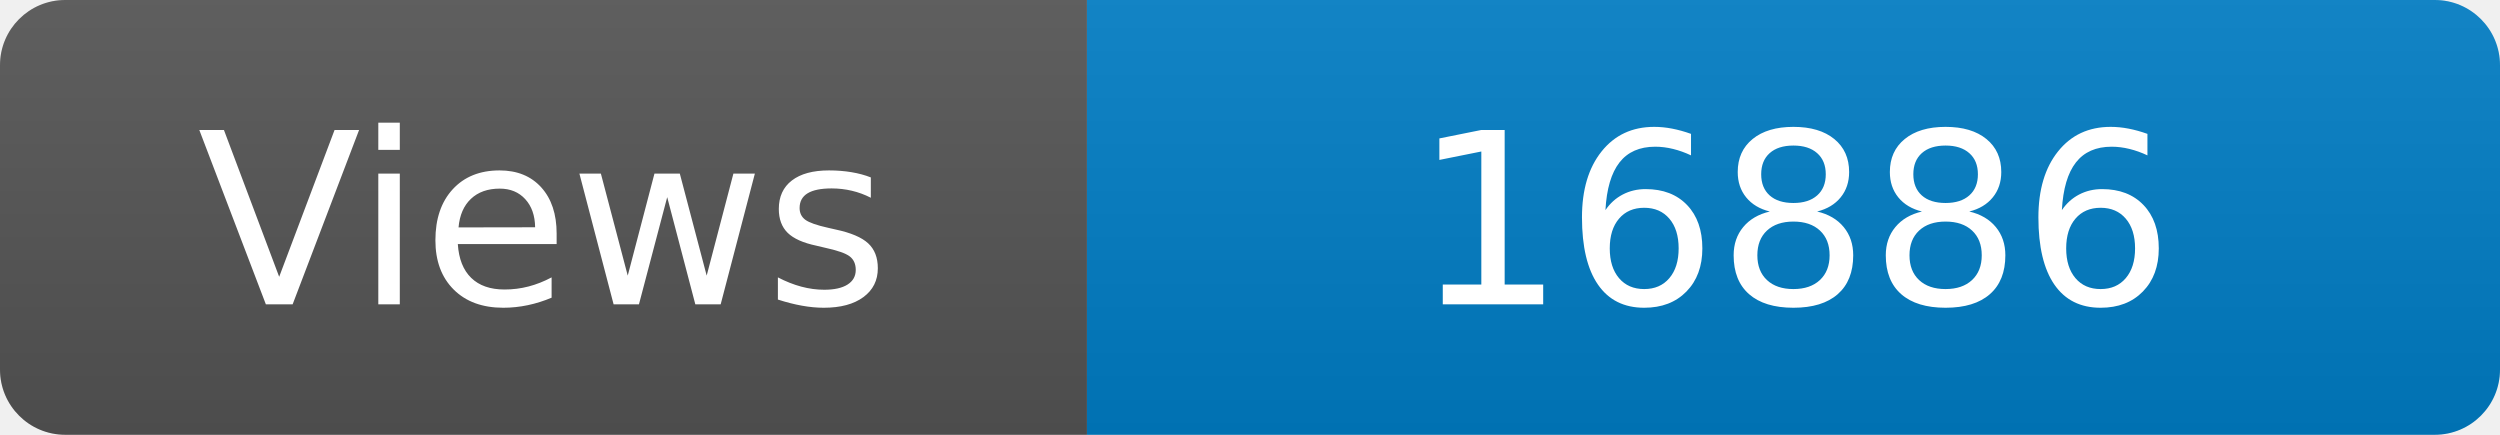
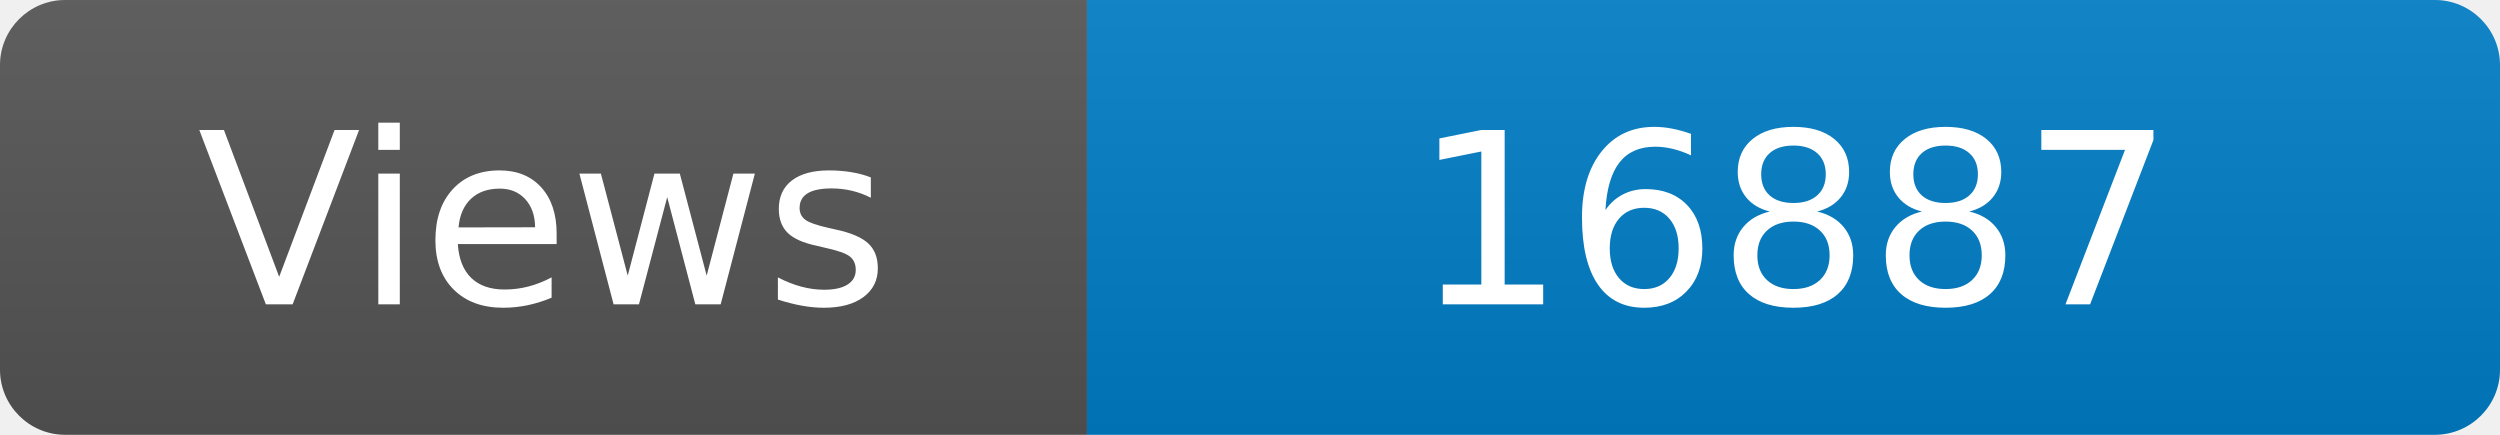
<svg xmlns="http://www.w3.org/2000/svg" width="115" height="20" role="img" aria-label="Maintained?: yes">
  <linearGradient id="s" x2="0" y2="100%">
    <stop offset="0" stop-color="#bbb" stop-opacity=".1" />
    <stop offset="1" stop-opacity=".1" />
  </linearGradient>
  <clipPath id="r">
    <rect width="115" height="20" rx="3" fill="#fff" />
  </clipPath>
  <g clip-path="url(#r)">
    <rect width="50" height="20" fill="#555" />
    <rect x="50" width="160" height="20" fill="#007ec6" />
    <rect width="115" height="20" fill="url(#s)" />
  </g>
  <g fill="#fff" text-anchor="middle" font-family="Verdana,Geneva,DejaVu Sans,sans-serif" font-size="110">
    <text x="250" y="140" transform="scale(.1)" fill="#fff">Views</text>
-     <text x="825" y="140" transform="scale(.1)" fill="#fff">16886</text>
+     <text x="825" y="140" transform="scale(.1)" fill="#fff">16887</text>
  </g>
</svg>
